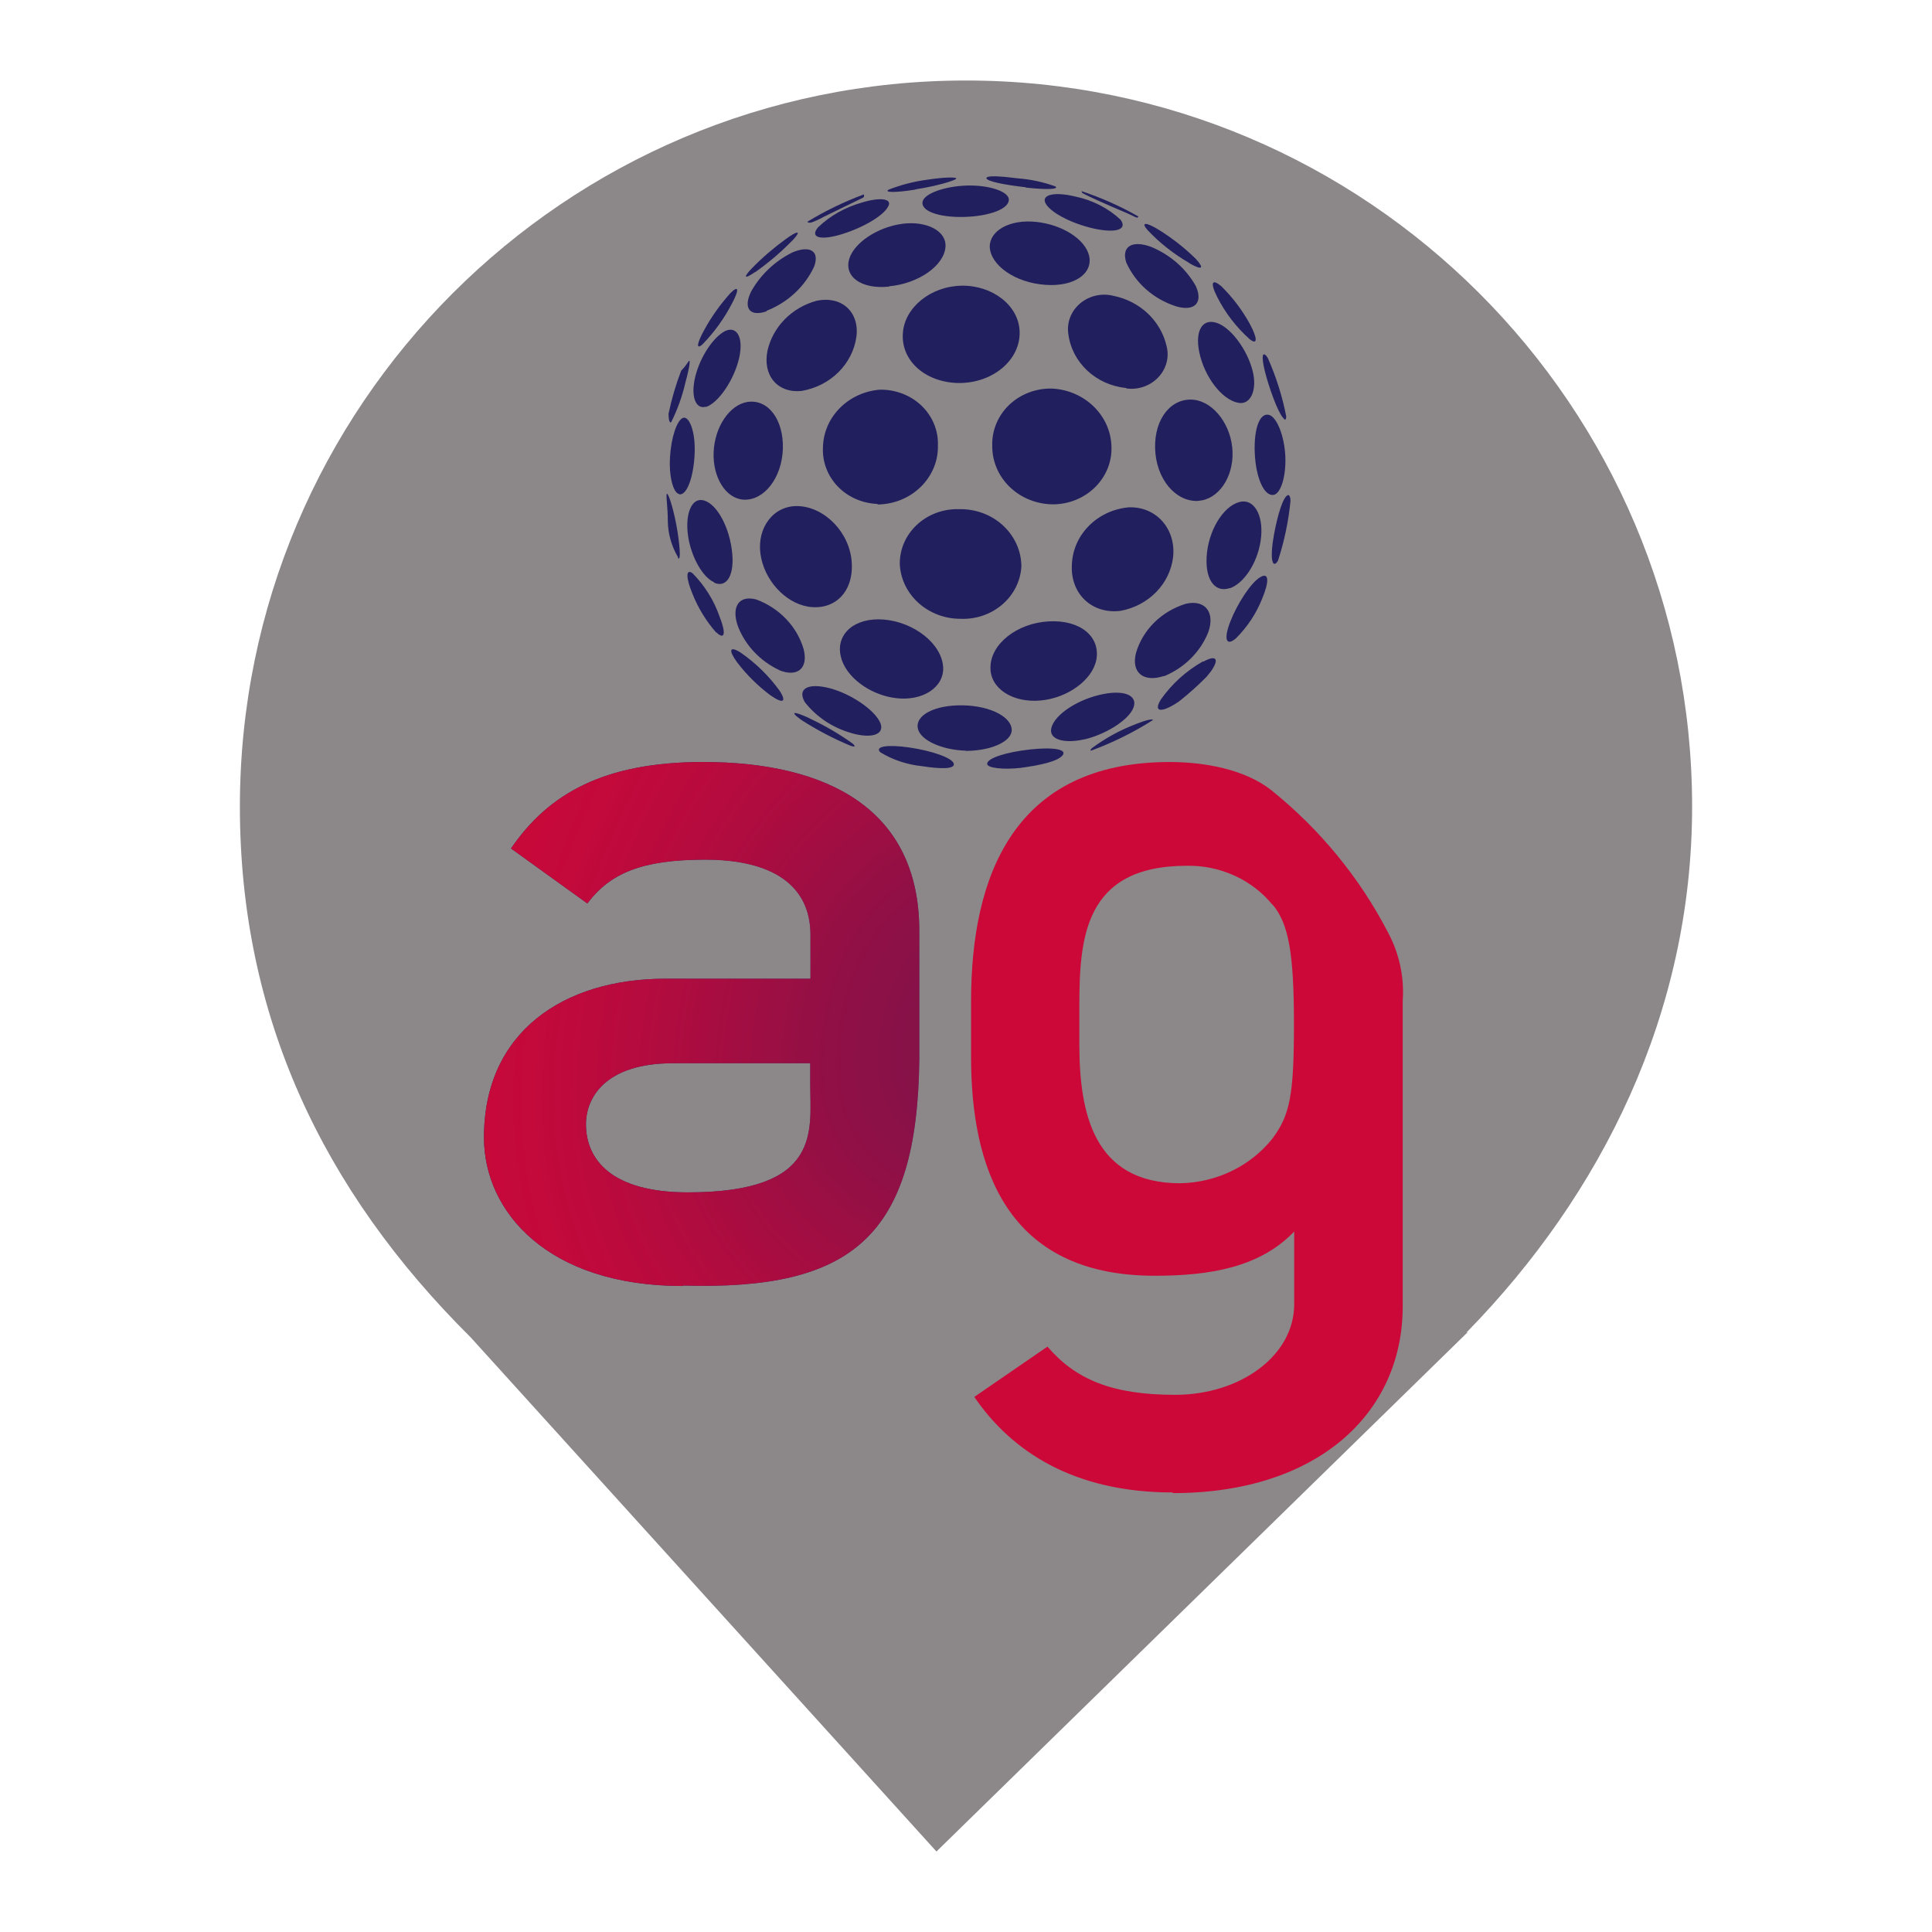
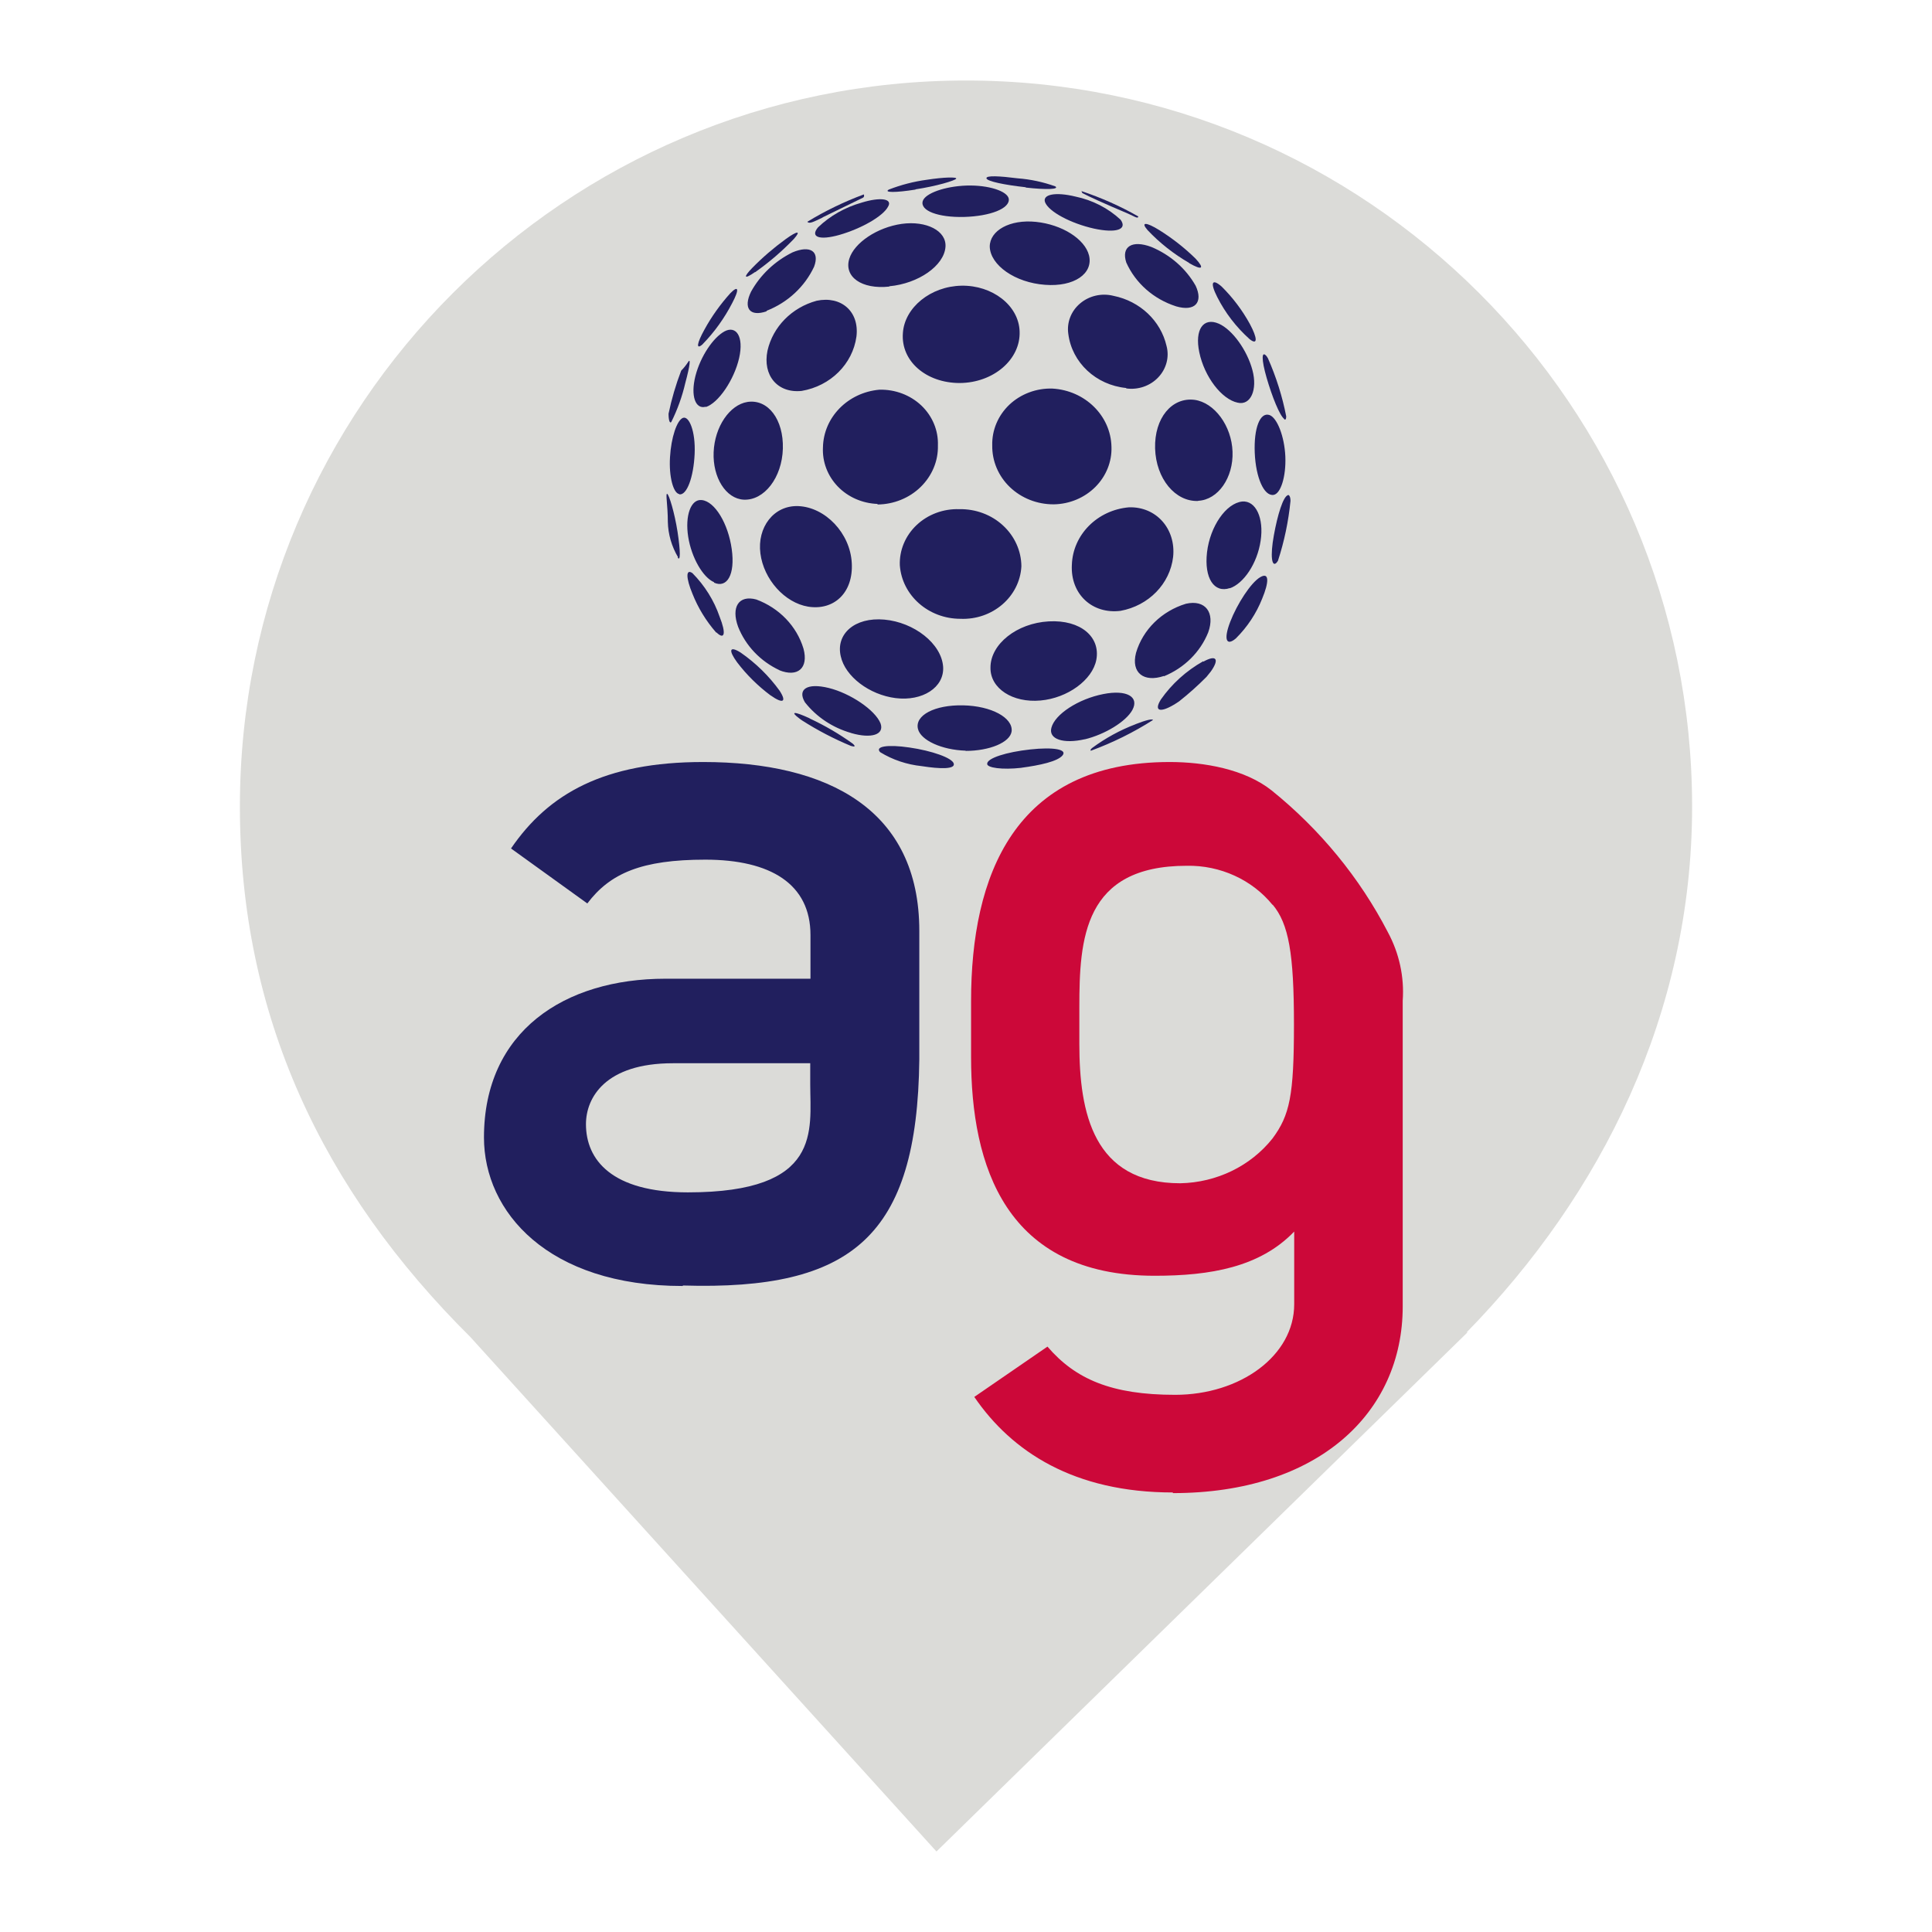
<svg xmlns="http://www.w3.org/2000/svg" style="isolation:isolate" viewBox="0 0 24 24" width="24pt" height="24pt">
  <defs>
-     <clipPath id="_clipPath_FCgxoUBT0iHjNIZzEFPJpvPxypzmfkVq">
+     <clipPath id="_clipPath_XouqFtJZnJFGwqBKOYv54LnJtcMesG5T">
      <rect width="24" height="24" />
    </clipPath>
  </defs>
-   <g clip-path="url(#_clipPath_FCgxoUBT0iHjNIZzEFPJpvPxypzmfkVq)">
-     <clipPath id="_clipPath_q0oLYAClUlYSvbZBmdUYvz0oMxASSvsM">
+   <g clip-path="url(#_clipPath_XouqFtJZnJFGwqBKOYv54LnJtcMesG5T)">
+     <clipPath id="_clipPath_MNCC0g5V926DFu9lbwbyY6wRREhTvAWp">
      <rect x="0" y="0" width="24" height="24" transform="matrix(1,0,0,1,0,0)" fill="rgb(255,255,255)" />
    </clipPath>
-     <g clip-path="url(#_clipPath_q0oLYAClUlYSvbZBmdUYvz0oMxASSvsM)">
+     <g clip-path="url(#_clipPath_MNCC0g5V926DFu9lbwbyY6wRREhTvAWp)">
      <g>
-         <clipPath id="_clipPath_ds0diFD0I2SzNuU4AqMFqhztJU8eRwoW">
+         <clipPath id="_clipPath_SKRElWlRjqrB1luoI2KgbaYwl2RnhvkY">
          <rect x="0" y="0" width="24" height="24" transform="matrix(1,0,0,1,0,0)" fill="rgb(255,255,255)" />
        </clipPath>
-         <g clip-path="url(#_clipPath_ds0diFD0I2SzNuU4AqMFqhztJU8eRwoW)">
+         <g clip-path="url(#_clipPath_SKRElWlRjqrB1luoI2KgbaYwl2RnhvkY)">
          <g>
            <g>
-               <clipPath id="_clipPath_wR8PHMWxlPQ0KMpuXSXE3qvArKcv7B2D">
+               <clipPath id="_clipPath_hNW1IbME0evEvejvVkMxCPRs3g6vfFJ2">
                <rect x="0" y="0" width="24" height="24" transform="matrix(1,0,0,1,0,0)" fill="rgb(255,255,255)" />
              </clipPath>
-               <g clip-path="url(#_clipPath_wR8PHMWxlPQ0KMpuXSXE3qvArKcv7B2D)">
+               <g clip-path="url(#_clipPath_hNW1IbME0evEvejvVkMxCPRs3g6vfFJ2)">
                <g>
                  <g>
                    <g>
-                       <clipPath id="_clipPath_oL3mK4Zc9CybJ1NSFHblfd9lLP2r6QQX">
+                       <clipPath id="_clipPath_p2ynUPankYSGhNKiOcREFrHWxBCJtxBR">
                        <rect x="2.98" y="1" width="18.04" height="22" transform="matrix(1,0,0,1,0,0)" fill="rgb(255,255,255)" />
                      </clipPath>
-                       <g clip-path="url(#_clipPath_oL3mK4Zc9CybJ1NSFHblfd9lLP2r6QQX)">
+                       <g clip-path="url(#_clipPath_p2ynUPankYSGhNKiOcREFrHWxBCJtxBR)">
                        <g>
                          <g>
                            <g>
                              <g>
-                                 <path d=" M 18.219 16.551 C 19.896 14.836 21.02 12.588 21.02 10.02 C 21.02 5.042 16.978 1 12 1 C 7.022 1 2.98 5.042 2.98 10.02 C 2.98 12.62 4.007 14.787 5.844 16.61 L 5.844 16.61 L 11.633 23 L 18.23 16.551 L 18.219 16.551 L 18.219 16.551 L 18.219 16.551 Z " fill="rgb(140,136,137)" />
+                                 <path d=" M 18.219 16.551 C 19.896 14.836 21.02 12.588 21.02 10.02 C 21.02 5.042 16.978 1 12 1 C 7.022 1 2.98 5.042 2.98 10.02 C 2.98 12.62 4.007 14.787 5.844 16.61 L 5.844 16.61 L 11.633 23 L 18.23 16.551 L 18.219 16.551 L 18.219 16.551 L 18.219 16.551 Z " fill="rgb(219,219,216)" />
                              </g>
                            </g>
                          </g>
                        </g>
                      </g>
                    </g>
                  </g>
                </g>
              </g>
            </g>
          </g>
        </g>
      </g>
    </g>
    <g>
-       <defs>
-         <filter id="F9tUcGi8epSp4ZhxoYf4PvuUaj3BSvpA" x="-200%" y="-200%" width="400%" height="400%" filterUnits="objectBoundingBox" color-interpolation-filters="sRGB">
-           <feOffset in="SourceGraphic" dx="3" dy="0" />
-           <feGaussianBlur stdDeviation="2.147" result="pf_100_offsetBlur" />
-           <feComposite in="SourceGraphic" in2="pf_100_offsetBlur" result="pf_100_inverse" operator="out" />
-           <feFlood flood-color="#CC0839" flood-opacity="1" result="pf_100_color" />
-           <feComposite in="pf_100_color" in2="pf_100_inverse" operator="in" result="pf_100_shadow" />
-           <feComposite in="pf_100_shadow" in2="SourceGraphic" operator="over" />
-         </filter>
-       </defs>
-       <g filter="url(#F9tUcGi8epSp4ZhxoYf4PvuUaj3BSvpA)">
-         <path d=" M 8.479 15.975 C 6.804 15.975 6.012 15.053 6.012 14.13 C 6.012 12.812 7.011 12.158 8.265 12.158 L 10.068 12.158 L 10.068 11.615 C 10.068 10.983 9.575 10.679 8.761 10.679 C 7.974 10.679 7.58 10.846 7.296 11.223 L 6.348 10.54 C 6.814 9.858 7.507 9.466 8.734 9.466 C 10.292 9.466 11.42 10.06 11.42 11.564 L 11.42 13.162 C 11.395 15.361 10.584 16.032 8.485 15.969 M 10.065 13.208 L 8.359 13.208 C 7.518 13.208 7.279 13.637 7.279 13.965 C 7.279 14.407 7.598 14.812 8.546 14.812 C 10.22 14.812 10.065 14.041 10.065 13.47 L 10.065 13.208 Z " fill="rgb(33,31,94)" />
-       </g>
+       <path d=" M 8.479 15.975 C 6.804 15.975 6.012 15.053 6.012 14.13 C 6.012 12.812 7.011 12.158 8.265 12.158 L 10.068 12.158 L 10.068 11.615 C 10.068 10.983 9.575 10.679 8.761 10.679 C 7.974 10.679 7.58 10.846 7.296 11.223 L 6.348 10.54 C 6.814 9.858 7.507 9.466 8.734 9.466 C 10.292 9.466 11.42 10.06 11.42 11.564 L 11.42 13.162 C 11.395 15.361 10.584 16.032 8.485 15.969 M 10.065 13.208 L 8.359 13.208 C 7.518 13.208 7.279 13.637 7.279 13.965 C 7.279 14.407 7.598 14.812 8.546 14.812 C 10.22 14.812 10.065 14.041 10.065 13.47 L 10.065 13.208 Z " fill="rgb(33,31,94)" />
      <path d=" M 14.57 18.54 C 13.343 18.54 12.569 18.035 12.103 17.353 L 13.012 16.728 C 13.359 17.133 13.809 17.327 14.597 17.327 C 15.41 17.327 16.077 16.839 16.077 16.202 L 16.077 15.299 C 15.651 15.742 15.037 15.848 14.344 15.848 C 12.491 15.848 12.063 14.484 12.063 13.131 L 12.063 12.436 C 12.063 10.882 12.596 9.466 14.53 9.466 C 14.958 9.466 15.464 9.554 15.798 9.82 C 16.4 10.306 16.89 10.904 17.239 11.577 C 17.382 11.841 17.446 12.136 17.425 12.431 L 17.425 16.229 C 17.425 17.555 16.371 18.548 14.57 18.548 M 15.81 11.243 C 15.556 10.929 15.159 10.747 14.742 10.755 C 13.46 10.755 13.408 11.665 13.408 12.512 L 13.408 12.967 C 13.408 13.821 13.58 14.699 14.662 14.699 C 15.114 14.69 15.536 14.485 15.808 14.142 C 16.022 13.852 16.074 13.611 16.074 12.727 C 16.074 11.842 16.009 11.476 15.808 11.236" fill="rgb(204,8,57)" />
      <g>
        <path d=" M 11.373 2.355 C 11.122 2.395 10.975 2.393 11.041 2.355 C 11.193 2.296 11.351 2.255 11.514 2.233 C 11.727 2.2 11.892 2.197 11.878 2.22 C 11.864 2.243 11.632 2.313 11.373 2.352 M 12.742 2.326 C 12.485 2.298 12.261 2.253 12.254 2.215 C 12.248 2.177 12.42 2.187 12.64 2.215 C 12.801 2.227 12.959 2.261 13.109 2.315 C 13.164 2.352 13.001 2.359 12.742 2.33 M 9.38 3.379 C 9.242 3.476 9.23 3.446 9.344 3.329 C 9.472 3.198 9.612 3.078 9.762 2.969 C 9.905 2.866 9.957 2.861 9.861 2.969 C 9.715 3.121 9.554 3.259 9.38 3.382 M 10.428 2.918 C 10.177 2.989 10.061 2.944 10.162 2.824 C 10.312 2.68 10.499 2.575 10.704 2.517 C 10.933 2.446 11.09 2.467 11.033 2.565 C 10.971 2.687 10.696 2.841 10.428 2.918 Z " fill="rgb(33,31,94)" />
        <path d=" M 11.979 2.695 C 11.655 2.703 11.426 2.618 11.463 2.497 C 11.493 2.402 11.736 2.314 12.008 2.305 C 12.28 2.297 12.513 2.374 12.531 2.468 C 12.55 2.59 12.3 2.686 11.976 2.695 M 13.591 2.84 C 13.304 2.776 13.029 2.631 12.982 2.512 C 12.947 2.415 13.11 2.381 13.36 2.442 C 13.572 2.486 13.766 2.586 13.92 2.729 C 14.009 2.851 13.865 2.899 13.591 2.84 Z  M 14.772 3.266 C 14.58 3.155 14.406 3.018 14.256 2.859 C 14.166 2.756 14.236 2.756 14.402 2.859 C 14.566 2.962 14.718 3.081 14.854 3.215 C 14.966 3.337 14.935 3.362 14.773 3.269 M 8.728 4.277 C 8.643 4.351 8.656 4.265 8.751 4.094 C 8.839 3.933 8.947 3.782 9.071 3.644 C 9.173 3.539 9.189 3.589 9.095 3.766 C 8.999 3.952 8.876 4.124 8.728 4.276" fill="rgb(33,31,94)" />
        <path d=" M 9.524 3.867 C 9.313 3.939 9.23 3.828 9.33 3.623 C 9.445 3.415 9.625 3.244 9.845 3.135 C 10.061 3.044 10.186 3.118 10.113 3.313 C 9.997 3.561 9.786 3.758 9.522 3.861 M 11.047 3.56 C 10.702 3.597 10.482 3.438 10.55 3.215 C 10.611 3.016 10.897 2.824 11.202 2.781 C 11.507 2.739 11.761 2.867 11.745 3.068 C 11.727 3.301 11.409 3.523 11.047 3.556 M 12.982 3.538 C 12.609 3.511 12.302 3.294 12.295 3.064 C 12.295 2.863 12.545 2.723 12.868 2.756 C 13.192 2.789 13.476 2.968 13.528 3.172 C 13.584 3.399 13.342 3.566 12.982 3.538 M 14.609 3.805 C 14.331 3.716 14.106 3.518 13.991 3.261 C 13.926 3.062 14.065 2.978 14.303 3.068 C 14.538 3.166 14.732 3.336 14.853 3.55 C 14.949 3.756 14.845 3.875 14.608 3.805" fill="rgb(33,31,94)" />
        <path d=" M 15.522 4.212 C 15.356 4.063 15.22 3.886 15.121 3.69 C 15.029 3.509 15.056 3.455 15.176 3.56 C 15.316 3.699 15.434 3.856 15.527 4.026 C 15.621 4.201 15.624 4.291 15.527 4.216 M 8.768 5.052 C 8.639 5.09 8.576 4.918 8.639 4.67 C 8.703 4.423 8.861 4.192 9.001 4.116 C 9.142 4.041 9.243 4.176 9.182 4.447 C 9.12 4.718 8.924 5.008 8.766 5.057" fill="rgb(33,31,94)" />
        <path d=" M 9.959 4.856 C 9.659 4.888 9.471 4.663 9.534 4.356 C 9.602 4.058 9.836 3.82 10.145 3.736 C 10.45 3.672 10.677 3.87 10.639 4.181 C 10.592 4.522 10.317 4.795 9.959 4.856 Z  M 11.922 4.758 C 11.505 4.758 11.189 4.486 11.216 4.137 C 11.237 3.82 11.561 3.556 11.944 3.549 C 12.326 3.542 12.655 3.793 12.666 4.116 C 12.68 4.464 12.343 4.755 11.922 4.758 Z  M 13.991 4.82 C 13.615 4.784 13.316 4.504 13.271 4.148 C 13.25 4.007 13.305 3.864 13.418 3.769 C 13.53 3.674 13.686 3.638 13.832 3.675 C 14.161 3.741 14.419 3.985 14.491 4.297 C 14.528 4.435 14.489 4.582 14.388 4.688 C 14.288 4.794 14.138 4.846 13.989 4.825 M 15.374 5.002 C 15.175 4.96 14.961 4.679 14.898 4.376 C 14.839 4.094 14.948 3.937 15.141 4.021 C 15.31 4.096 15.493 4.352 15.558 4.597 C 15.624 4.842 15.536 5.041 15.374 5.002 Z " fill="rgb(33,31,94)" />
        <path d=" M 8.437 6.137 C 8.365 6.126 8.308 5.924 8.323 5.68 C 8.337 5.435 8.409 5.22 8.484 5.191 C 8.558 5.163 8.642 5.353 8.629 5.639 C 8.616 5.926 8.533 6.157 8.437 6.141 M 9.238 6.207 C 9.018 6.195 8.852 5.933 8.865 5.617 C 8.878 5.301 9.064 5.028 9.286 4.993 C 9.543 4.955 9.735 5.213 9.725 5.573 C 9.715 5.933 9.493 6.22 9.238 6.207 M 10.901 6.26 C 10.712 6.253 10.534 6.175 10.407 6.043 C 10.28 5.911 10.214 5.736 10.223 5.558 C 10.23 5.184 10.532 4.876 10.924 4.841 C 11.119 4.836 11.308 4.907 11.446 5.038 C 11.584 5.17 11.658 5.349 11.651 5.534 C 11.656 5.726 11.578 5.911 11.437 6.049 C 11.296 6.187 11.103 6.265 10.901 6.267 M 13.09 6.265 C 12.885 6.266 12.689 6.189 12.545 6.051 C 12.402 5.914 12.323 5.727 12.326 5.533 C 12.321 5.344 12.398 5.161 12.539 5.027 C 12.68 4.894 12.874 4.821 13.073 4.827 C 13.479 4.85 13.798 5.164 13.807 5.549 C 13.814 5.734 13.741 5.915 13.607 6.049 C 13.472 6.184 13.286 6.262 13.09 6.265 Z  M 14.884 6.223 C 14.6 6.235 14.36 5.947 14.349 5.57 C 14.339 5.193 14.557 4.932 14.839 4.967 C 15.086 5.001 15.3 5.289 15.311 5.611 C 15.323 5.933 15.132 6.209 14.884 6.221 M 15.819 6.148 C 15.701 6.163 15.6 5.932 15.587 5.626 C 15.574 5.32 15.652 5.115 15.771 5.156 C 15.865 5.19 15.956 5.421 15.967 5.671 C 15.977 5.921 15.909 6.136 15.819 6.148 Z  M 8.424 6.924 C 8.344 6.789 8.299 6.637 8.296 6.481 C 8.296 6.278 8.265 6.125 8.288 6.135 C 8.311 6.144 8.379 6.365 8.417 6.608 C 8.454 6.851 8.454 6.984 8.417 6.924 M 8.87 7.232 C 8.733 7.174 8.59 6.928 8.549 6.668 C 8.508 6.408 8.581 6.197 8.717 6.212 C 8.879 6.227 9.046 6.503 9.09 6.822 C 9.134 7.14 9.031 7.31 8.87 7.238 M 10.039 7.536 C 9.748 7.488 9.487 7.198 9.446 6.875 C 9.404 6.553 9.61 6.275 9.917 6.287 C 10.252 6.301 10.561 6.622 10.581 6.993 C 10.602 7.364 10.359 7.587 10.039 7.536 M 11.931 7.687 C 11.534 7.687 11.205 7.397 11.178 7.022 C 11.171 6.835 11.247 6.654 11.387 6.522 C 11.527 6.39 11.718 6.319 11.915 6.325 C 12.118 6.321 12.314 6.393 12.459 6.527 C 12.604 6.66 12.687 6.844 12.688 7.035 C 12.668 7.413 12.329 7.704 11.931 7.687 Z  M 13.92 7.588 C 13.57 7.632 13.296 7.382 13.315 7.017 C 13.327 6.643 13.631 6.336 14.025 6.302 C 14.366 6.292 14.609 6.572 14.573 6.918 C 14.534 7.253 14.269 7.524 13.92 7.588 M 15.279 7.305 C 15.083 7.372 14.957 7.183 14.994 6.861 C 15.032 6.539 15.23 6.251 15.432 6.23 C 15.6 6.216 15.703 6.436 15.66 6.718 C 15.618 7 15.449 7.251 15.274 7.309 M 8.896 7.857 C 8.77 7.713 8.671 7.55 8.602 7.376 C 8.521 7.182 8.517 7.06 8.602 7.12 C 8.754 7.274 8.87 7.459 8.939 7.66 C 9.023 7.871 9.001 7.953 8.901 7.857 M 9.684 8.326 C 9.446 8.215 9.262 8.021 9.169 7.786 C 9.08 7.542 9.176 7.388 9.395 7.447 C 9.68 7.553 9.897 7.778 9.981 8.057 C 10.047 8.301 9.908 8.417 9.681 8.326 M 11.125 8.672 C 10.8 8.631 10.499 8.404 10.444 8.152 C 10.38 7.876 10.617 7.664 10.986 7.697 C 11.354 7.73 11.696 7.994 11.716 8.284 C 11.731 8.541 11.458 8.714 11.125 8.672 Z  M 12.925 8.702 C 12.58 8.733 12.299 8.553 12.304 8.292 C 12.304 8.002 12.63 7.741 13.028 7.719 C 13.426 7.697 13.672 7.914 13.619 8.196 C 13.571 8.447 13.262 8.672 12.925 8.702 Z  M 14.459 8.397 C 14.21 8.481 14.048 8.359 14.112 8.11 C 14.197 7.821 14.43 7.592 14.732 7.5 C 14.974 7.445 15.097 7.61 15.009 7.855 C 14.911 8.1 14.712 8.297 14.459 8.401 M 15.352 7.931 C 15.235 8.03 15.197 7.946 15.282 7.725 C 15.367 7.504 15.539 7.237 15.655 7.17 C 15.771 7.102 15.763 7.235 15.679 7.437 C 15.606 7.621 15.495 7.789 15.352 7.931 M 9.574 8.64 C 9.416 8.522 9.275 8.383 9.157 8.228 C 9.048 8.079 9.059 8.018 9.2 8.106 C 9.389 8.237 9.553 8.398 9.685 8.581 C 9.778 8.725 9.722 8.744 9.574 8.639 M 10.572 9.105 C 10.343 9.04 10.142 8.906 9.999 8.724 C 9.903 8.563 10.025 8.48 10.294 8.546 C 10.563 8.612 10.87 8.819 10.938 8.985 C 10.99 9.128 10.822 9.178 10.576 9.107 M 11.995 9.325 C 11.7 9.316 11.436 9.196 11.403 9.054 C 11.363 8.886 11.61 8.755 11.963 8.762 C 12.316 8.769 12.584 8.916 12.567 9.084 C 12.549 9.223 12.291 9.328 11.995 9.328 M 13.476 9.183 C 13.211 9.244 13.022 9.183 13.061 9.04 C 13.105 8.872 13.395 8.683 13.705 8.622 C 13.996 8.564 14.155 8.656 14.067 8.819 C 13.99 8.962 13.727 9.124 13.472 9.185 M 11.449 9.517 C 11.266 9.498 11.089 9.439 10.934 9.344 C 10.865 9.273 11.022 9.245 11.299 9.286 C 11.575 9.326 11.83 9.415 11.848 9.486 C 11.866 9.556 11.684 9.554 11.449 9.517 M 12.688 9.538 C 12.45 9.565 12.259 9.538 12.263 9.488 C 12.263 9.417 12.505 9.342 12.797 9.31 C 13.09 9.278 13.261 9.31 13.199 9.384 C 13.137 9.459 12.922 9.506 12.684 9.538 M 10.055 8.922 C 9.864 8.834 9.814 8.838 9.926 8.922 C 9.937 8.932 9.952 8.941 9.966 8.951 C 10.157 9.073 10.359 9.178 10.57 9.266 C 10.62 9.281 10.633 9.273 10.592 9.237 C 10.425 9.117 10.247 9.013 10.06 8.926 M 14.108 8.996 C 13.913 9.07 13.731 9.17 13.565 9.293 C 13.546 9.31 13.543 9.321 13.551 9.326 C 13.822 9.226 14.082 9.098 14.323 8.944 C 14.314 8.927 14.24 8.944 14.106 8.996 M 14.947 8.214 C 14.736 8.333 14.557 8.495 14.421 8.689 C 14.331 8.834 14.41 8.856 14.581 8.755 C 14.603 8.742 14.625 8.728 14.648 8.712 C 14.767 8.618 14.88 8.517 14.987 8.409 L 15.041 8.342 C 15.149 8.19 15.114 8.127 14.947 8.22 M 15.999 6.151 C 15.94 6.168 15.87 6.395 15.824 6.652 C 15.777 6.91 15.799 7.052 15.858 6.99 L 15.875 6.967 C 15.954 6.725 16.006 6.475 16.031 6.223 C 16.031 6.174 16.016 6.146 15.999 6.149 M 15.951 5.207 C 15.968 5.221 15.977 5.207 15.978 5.173 C 15.93 4.925 15.853 4.682 15.75 4.449 L 15.735 4.426 C 15.67 4.347 15.668 4.464 15.735 4.695 C 15.802 4.925 15.897 5.166 15.956 5.207 M 13.434 2.374 L 13.445 2.398 C 13.517 2.438 13.749 2.542 13.953 2.628 C 14.098 2.687 14.133 2.725 14.141 2.689 C 13.917 2.561 13.68 2.456 13.434 2.374 M 10.219 2.7 L 10.72 2.456 C 10.735 2.448 10.737 2.434 10.731 2.415 C 10.486 2.506 10.25 2.62 10.029 2.755 C 10.055 2.785 10.107 2.755 10.219 2.702 M 8.337 5.246 C 8.415 5.09 8.474 4.927 8.513 4.758 C 8.572 4.539 8.585 4.431 8.542 4.506 C 8.519 4.541 8.492 4.574 8.462 4.604 C 8.395 4.779 8.343 4.957 8.305 5.139 C 8.305 5.22 8.32 5.261 8.337 5.244" fill="rgb(33,31,94)" />
      </g>
    </g>
  </g>
</svg>
